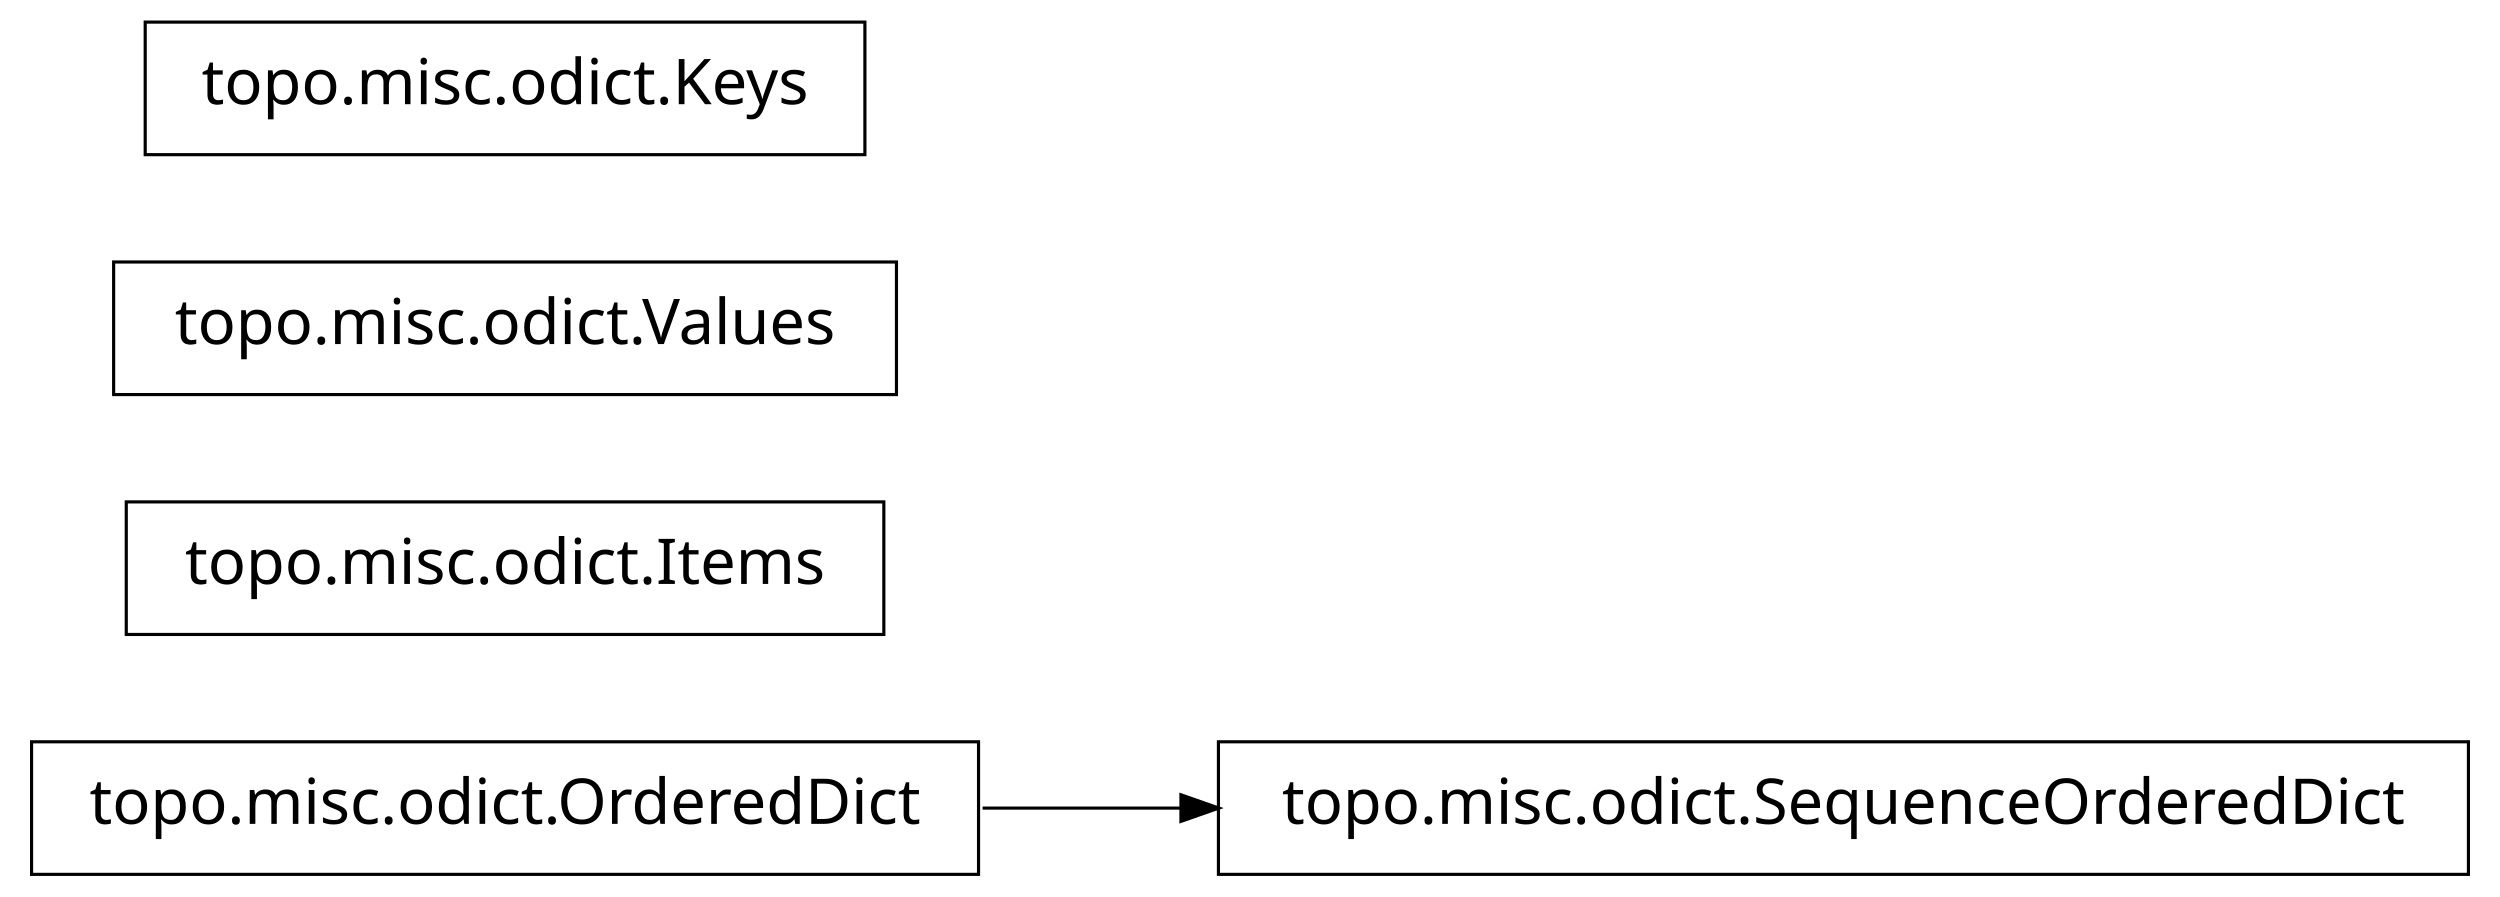
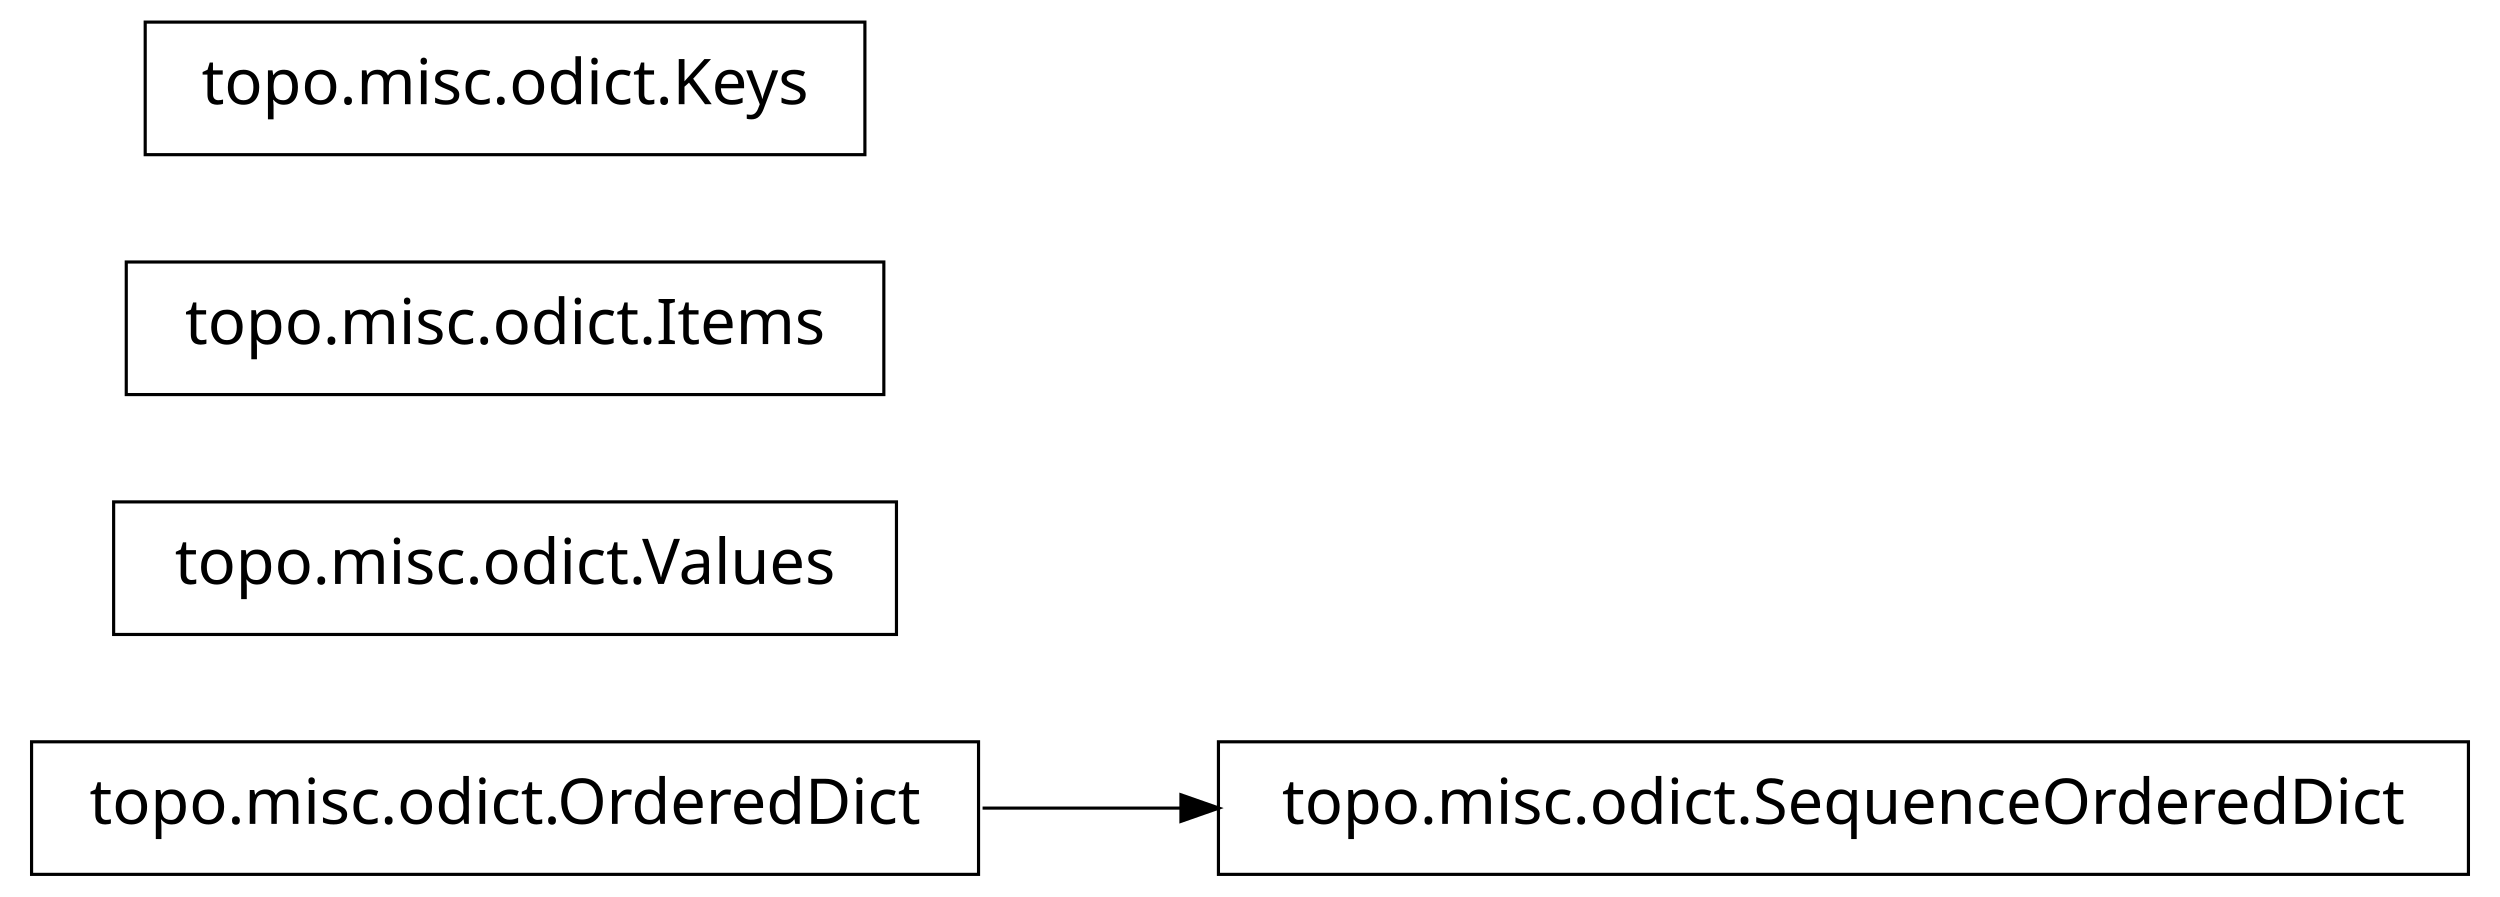
<svg xmlns="http://www.w3.org/2000/svg" width="396pt" height="142pt" viewBox="0.00 0.00 396.00 142.00">
  <g id="graph1" class="graph" transform="scale(1 1) rotate(0) translate(4 138)">
    <polygon fill="white" stroke="white" points="-4,5 -4,-138 393,-138 393,5 -4,5" />
    <g id="node1" class="node">
+       <polygon fill="none" stroke="black" stroke-width="0.5" points="151,-20.5 1,-20.5 1,0.5 151,0.5 151,-20.5" />
+       <text text-anchor="middle" x="76" y="-7.5" font-family="Vera" font-size="10.00">topo.misc.odict.OrderedDict</text>
+     </g>
+     <g id="node2" class="node">
      <polygon fill="none" stroke="black" stroke-width="0.5" points="387,-20.5 189,-20.5 189,0.5 387,0.5 387,-20.5" />
      <text text-anchor="middle" x="288" y="-7.5" font-family="Vera" font-size="10.00">topo.misc.odict.SequenceOrderedDict</text>
-     </g>
-     <g id="node2" class="node">
-       <polygon fill="none" stroke="black" stroke-width="0.5" points="151,-20.5 1,-20.5 1,0.5 151,0.5 151,-20.5" />
-       <text text-anchor="middle" x="76" y="-7.5" font-family="Vera" font-size="10.00">topo.misc.odict.OrderedDict</text>
    </g>
    <g id="edge2" class="edge">
      <path fill="none" stroke="black" stroke-width="0.5" d="M151.639,-10C161.858,-10 172.488,-10 183.104,-10" />
      <polygon fill="black" stroke="black" points="183.312,-11.75 188.312,-10 183.312,-8.25 183.312,-11.75" />
    </g>
    <g id="node4" class="node">
-       <polygon fill="none" stroke="black" stroke-width="0.5" points="136,-58.5 16,-58.5 16,-37.5 136,-37.5 136,-58.5" />
-       <text text-anchor="middle" x="76" y="-45.5" font-family="Vera" font-size="10.00">topo.misc.odict.Items</text>
+       <polygon fill="none" stroke="black" stroke-width="0.5" points="138,-58.5 14,-58.5 14,-37.5 138,-37.5 138,-58.5" />
+       <text text-anchor="middle" x="76" y="-45.5" font-family="Vera" font-size="10.00">topo.misc.odict.Values</text>
    </g>
    <g id="node5" class="node">
-       <polygon fill="none" stroke="black" stroke-width="0.5" points="138,-96.5 14,-96.5 14,-75.5 138,-75.5 138,-96.5" />
-       <text text-anchor="middle" x="76" y="-83.5" font-family="Vera" font-size="10.00">topo.misc.odict.Values</text>
+       <polygon fill="none" stroke="black" stroke-width="0.5" points="136,-96.5 16,-96.5 16,-75.5 136,-75.5 136,-96.5" />
+       <text text-anchor="middle" x="76" y="-83.5" font-family="Vera" font-size="10.00">topo.misc.odict.Items</text>
    </g>
    <g id="node6" class="node">
      <polygon fill="none" stroke="black" stroke-width="0.5" points="133,-134.5 19,-134.5 19,-113.5 133,-113.5 133,-134.5" />
      <text text-anchor="middle" x="76" y="-121.5" font-family="Vera" font-size="10.00">topo.misc.odict.Keys</text>
    </g>
  </g>
</svg>
